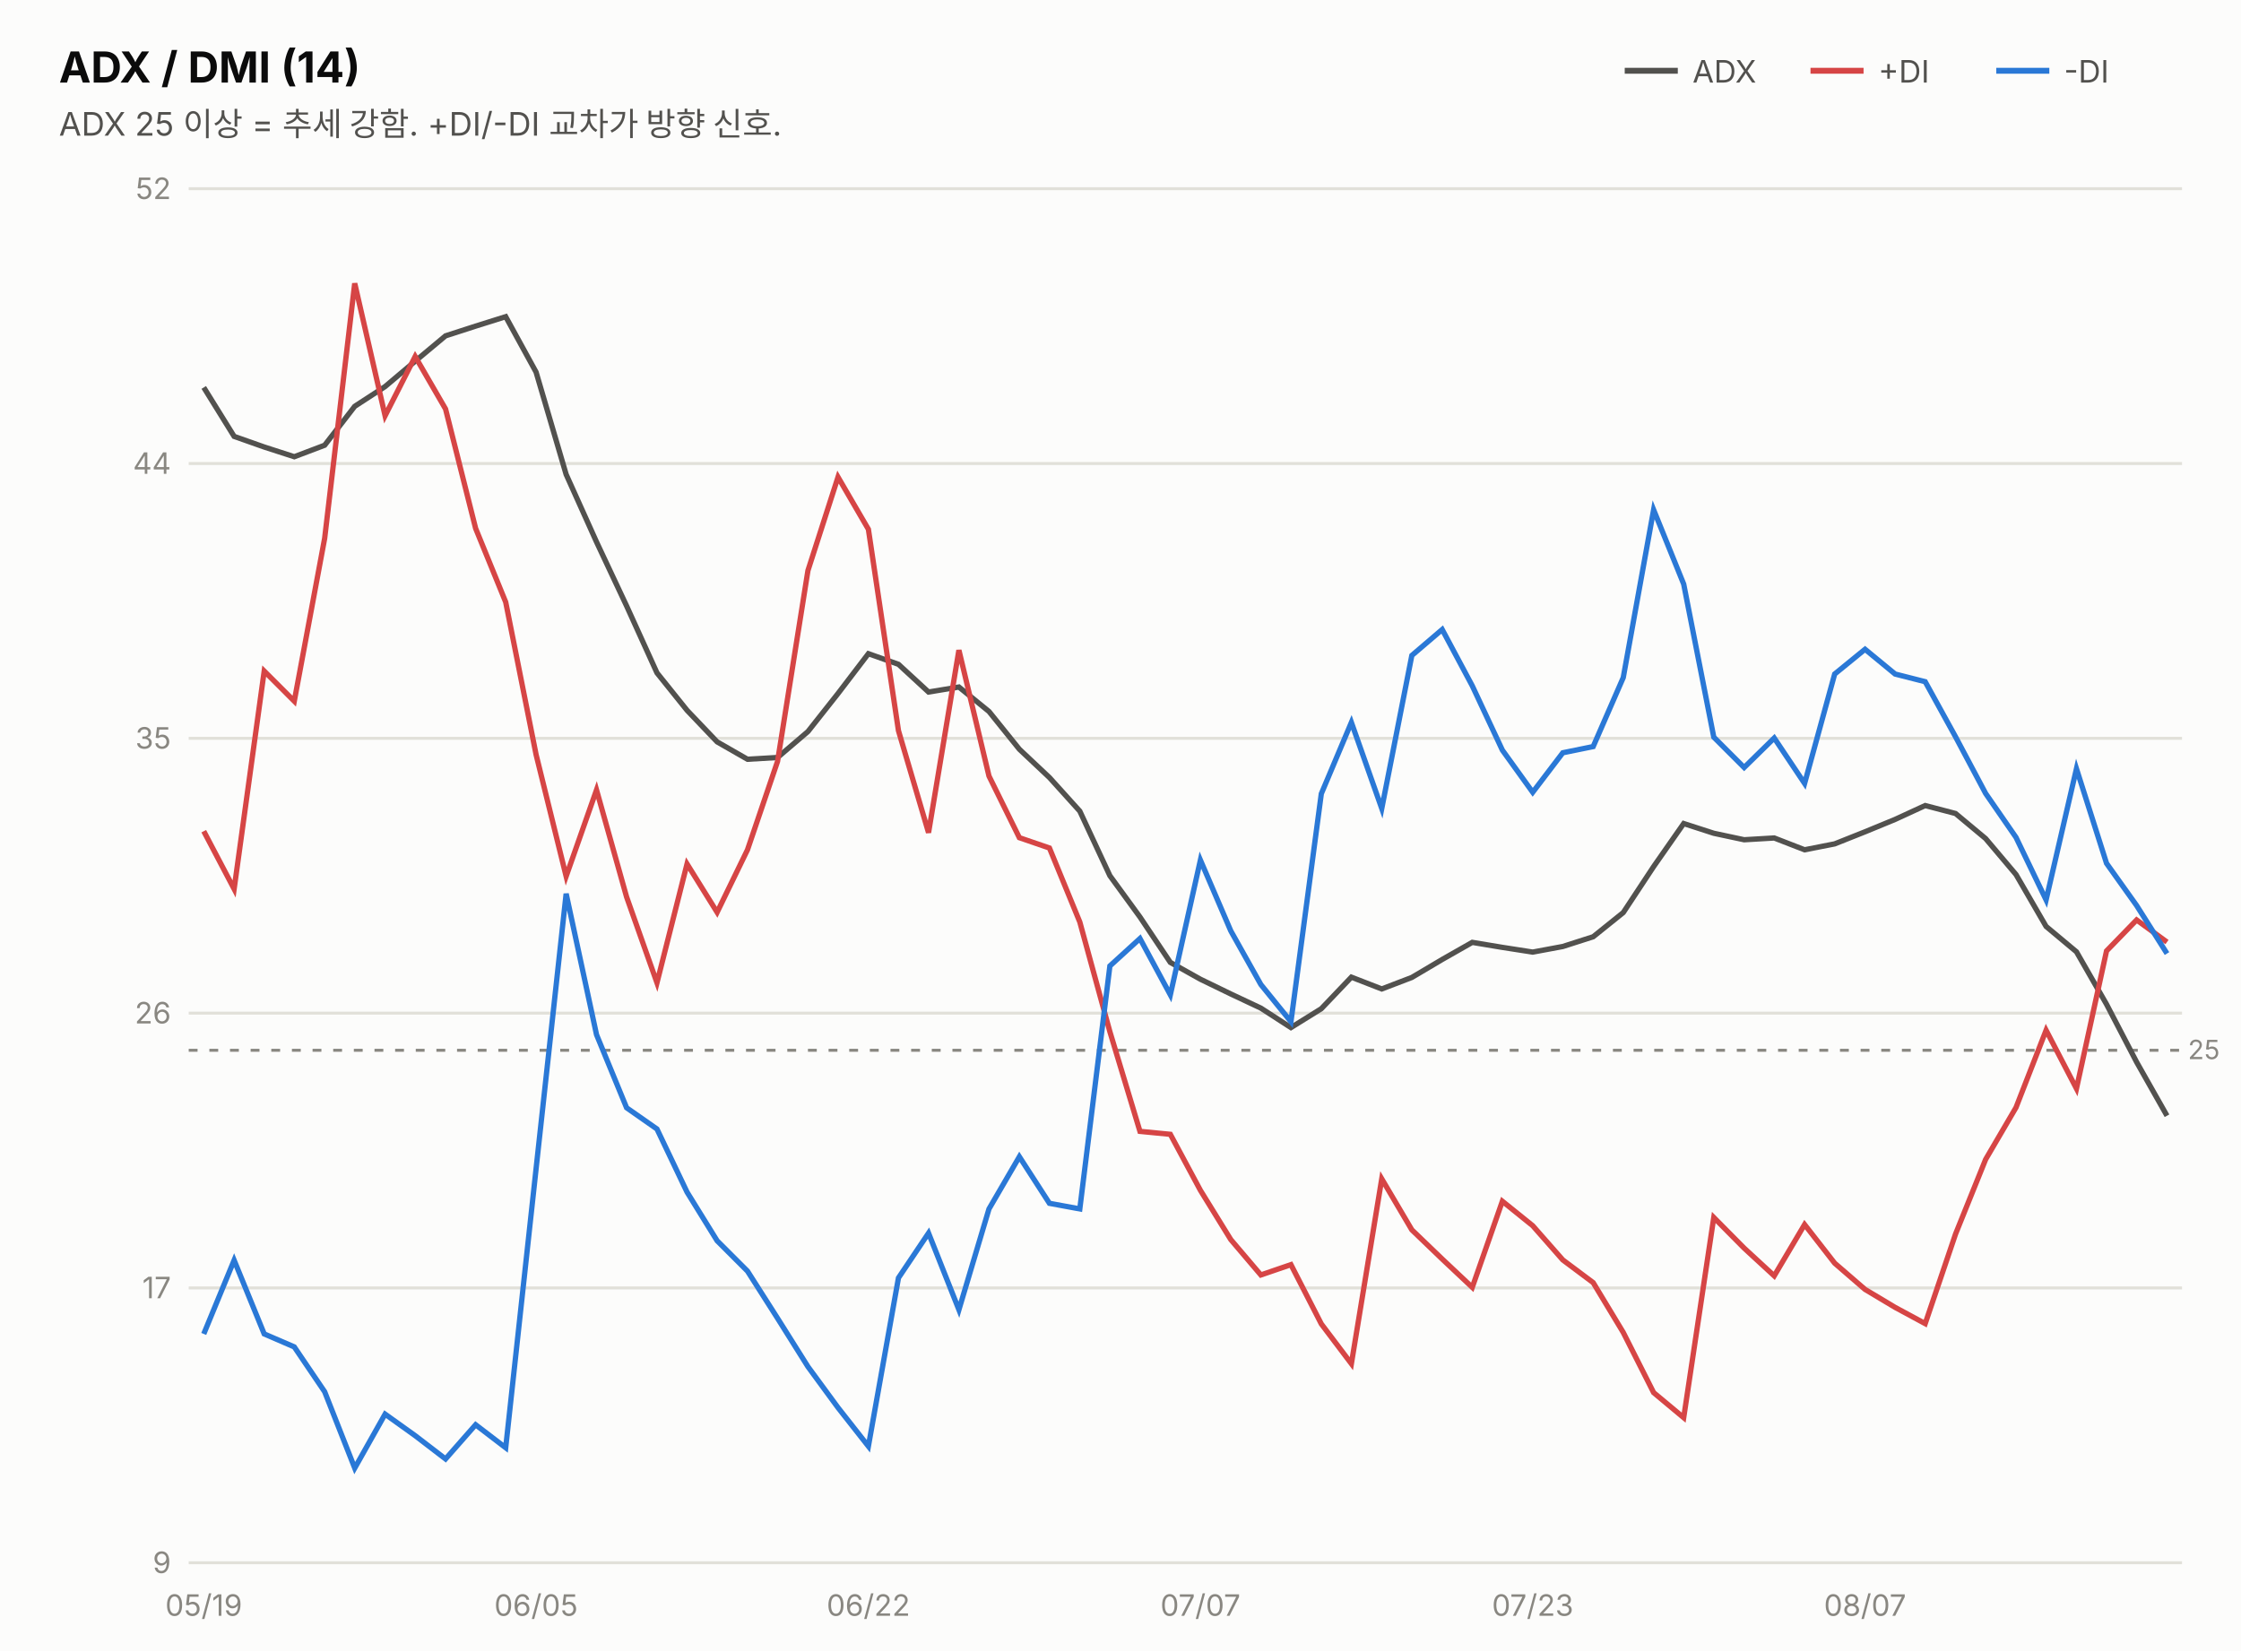
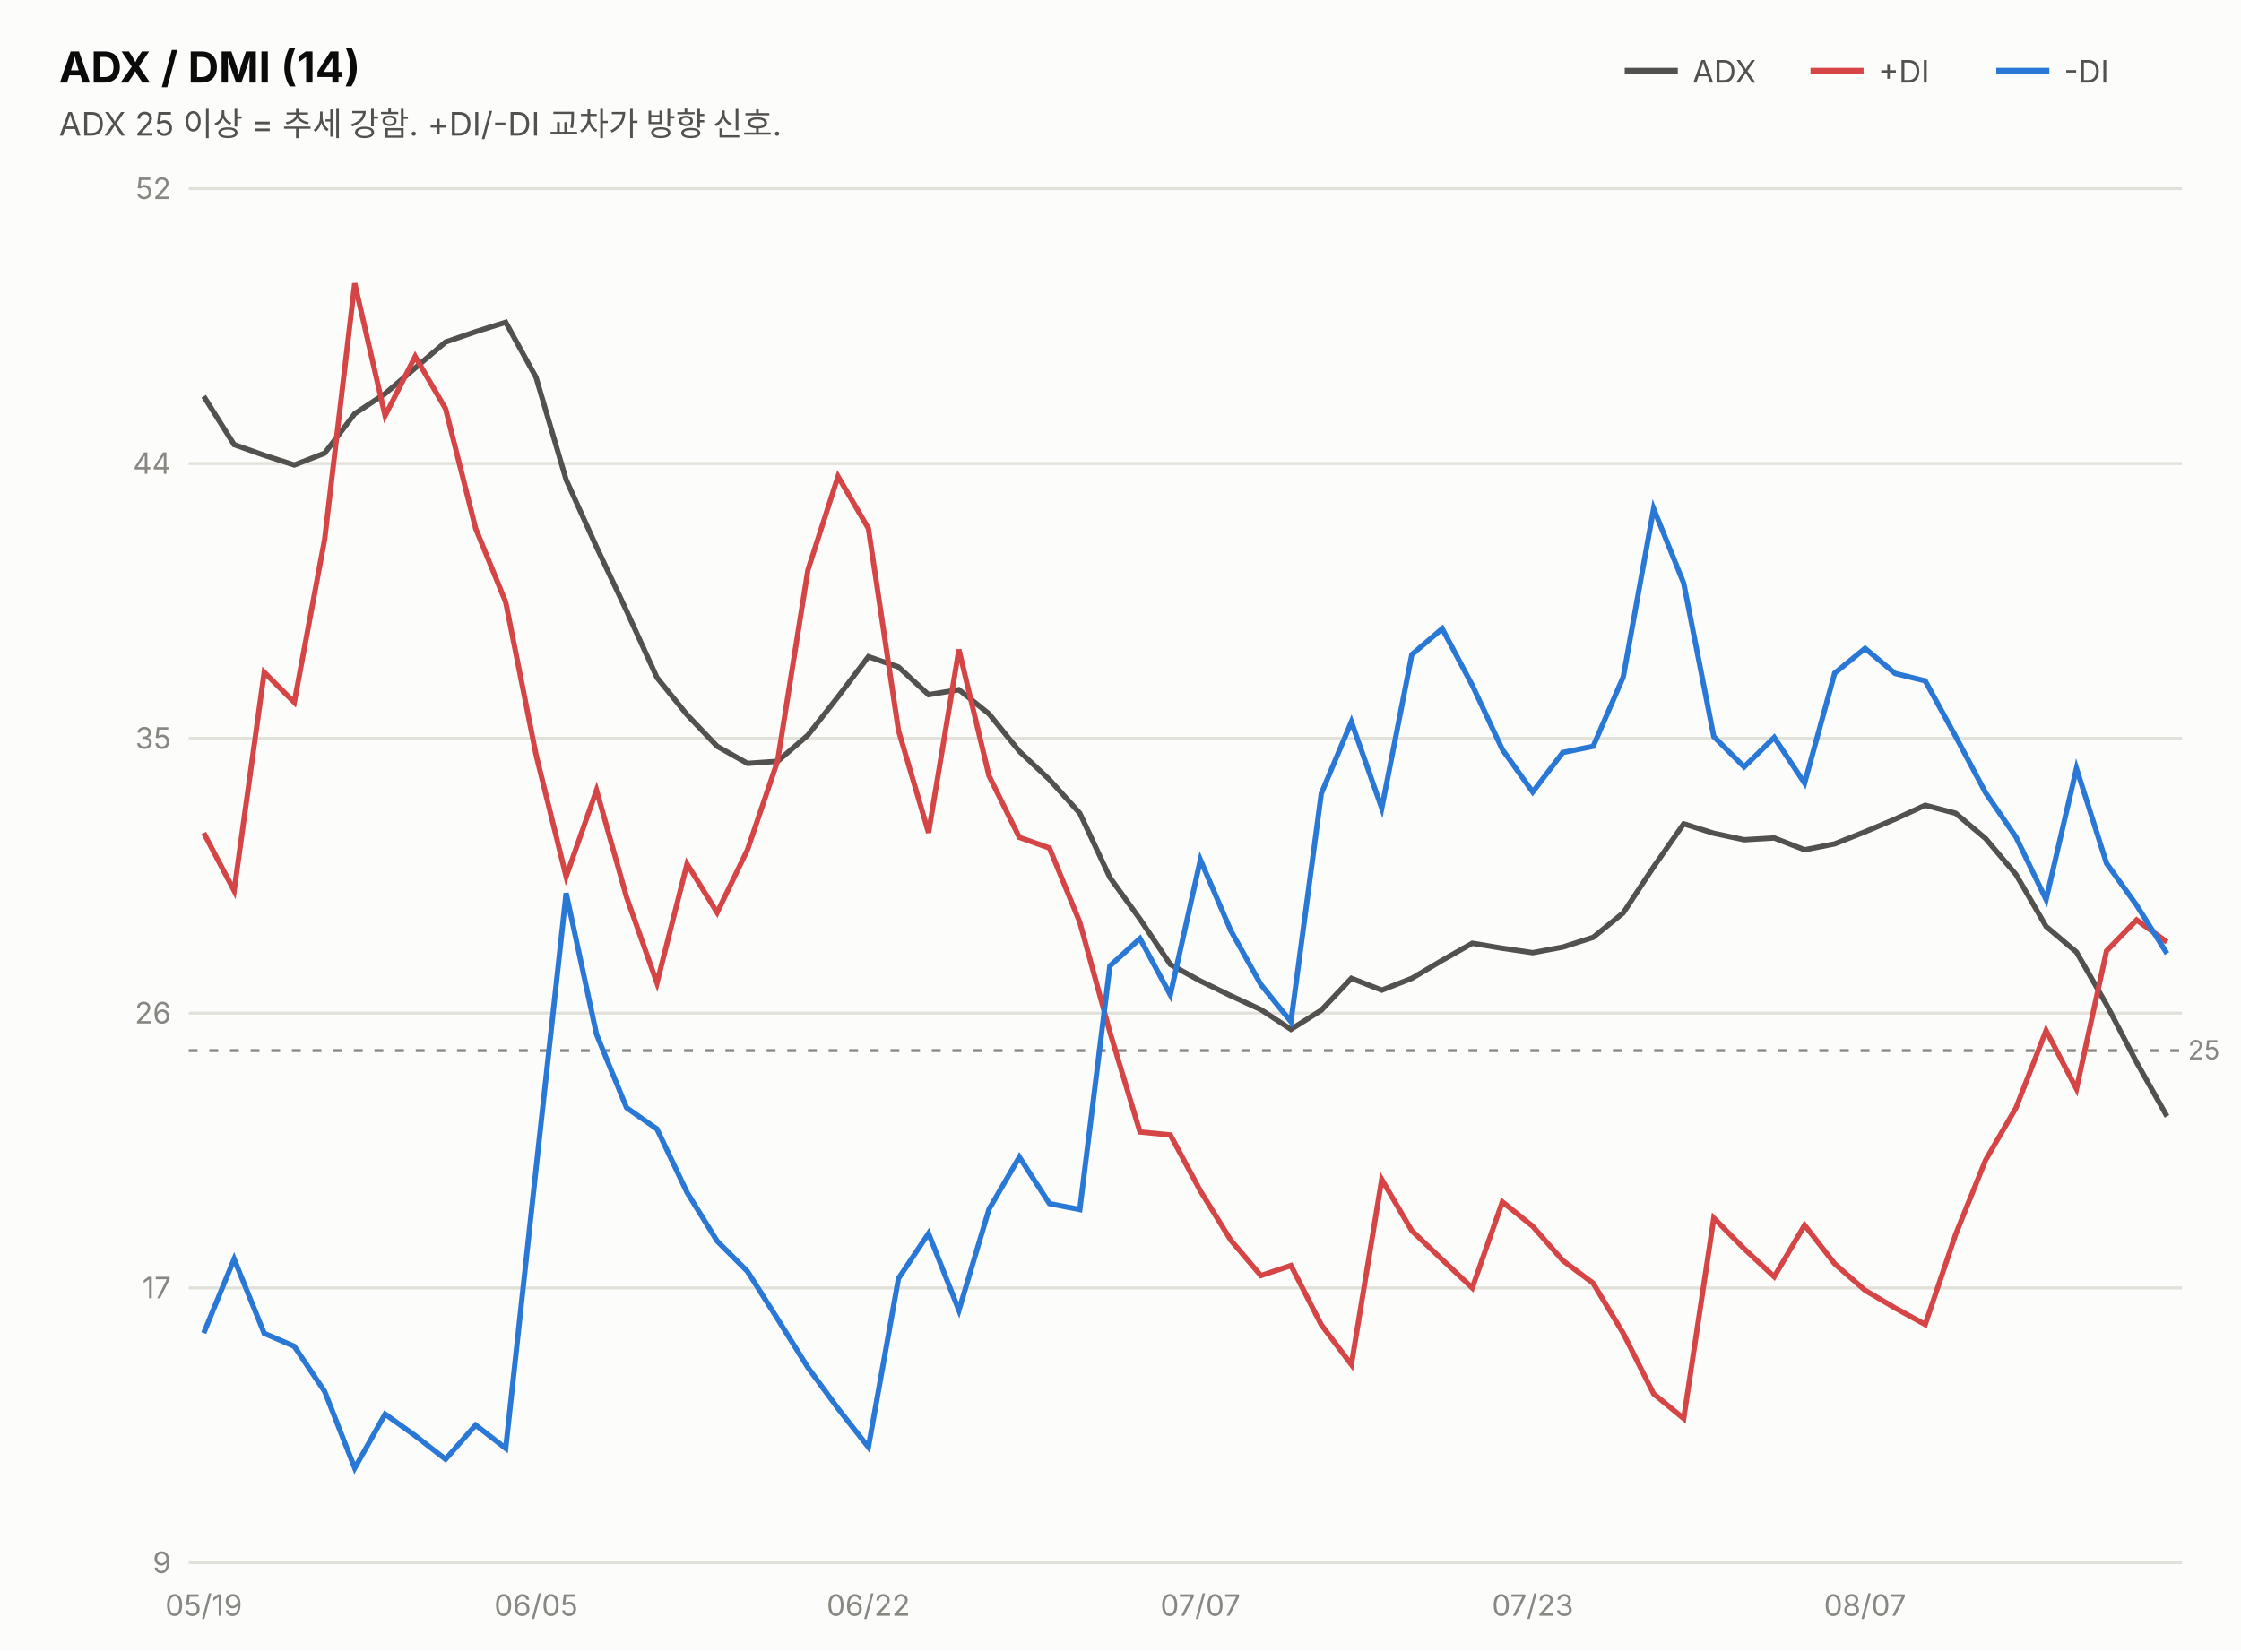
<svg xmlns="http://www.w3.org/2000/svg" width="760" height="560" viewBox="0 0 760 560" font-family="system-ui,-apple-system,&quot;Segoe UI&quot;,&quot;Malgun Gothic&quot;,&quot;Apple SD Gothic Neo&quot;,sans-serif">
  <rect width="760" height="560" fill="#fcfcfb" />
  <text x="20" y="28" font-size="14.5" font-weight="700" fill="#0b0b0b">ADX / DMI (14)</text>
  <text x="20" y="46" font-size="11" fill="#52514e">ADX 25 이상 = 추세 강함. +DI/-DI 교차가 방향 신호.</text>
  <line x1="551" y1="24" x2="569" y2="24" stroke="#52514e" stroke-width="2" />
  <text x="574" y="28" font-size="10.5" fill="#52514e">ADX</text>
  <line x1="614" y1="24" x2="632" y2="24" stroke="#d64545" stroke-width="2" />
  <text x="637" y="28" font-size="10.5" fill="#52514e">+DI</text>
  <line x1="677" y1="24" x2="695" y2="24" stroke="#2a78d6" stroke-width="2" />
  <text x="700" y="28" font-size="10.5" fill="#52514e">-DI</text>
  <line x1="64" y1="530.0" x2="740" y2="530.0" stroke="#e1e0d9" stroke-width="1" />
  <text x="58" y="533.5" font-size="10" fill="#898781" text-anchor="end" style="font-variant-numeric:tabular-nums">9</text>
  <line x1="64" y1="436.8" x2="740" y2="436.8" stroke="#e1e0d9" stroke-width="1" />
  <text x="58" y="440.3" font-size="10" fill="#898781" text-anchor="end" style="font-variant-numeric:tabular-nums">17</text>
  <line x1="64" y1="343.6" x2="740" y2="343.6" stroke="#e1e0d9" stroke-width="1" />
  <text x="58" y="347.1" font-size="10" fill="#898781" text-anchor="end" style="font-variant-numeric:tabular-nums">26</text>
  <line x1="64" y1="250.4" x2="740" y2="250.4" stroke="#e1e0d9" stroke-width="1" />
  <text x="58" y="253.9" font-size="10" fill="#898781" text-anchor="end" style="font-variant-numeric:tabular-nums">35</text>
  <line x1="64" y1="157.2" x2="740" y2="157.2" stroke="#e1e0d9" stroke-width="1" />
  <text x="58" y="160.7" font-size="10" fill="#898781" text-anchor="end" style="font-variant-numeric:tabular-nums">44</text>
  <line x1="64" y1="64.0" x2="740" y2="64.0" stroke="#e1e0d9" stroke-width="1" />
  <text x="58" y="67.5" font-size="10" fill="#898781" text-anchor="end" style="font-variant-numeric:tabular-nums">52</text>
-   <line x1="64" y1="356.2" x2="740" y2="356.2" stroke="#898781" stroke-width="1" stroke-dasharray="3 4" />
-   <text x="742" y="359.2" font-size="9" fill="#898781">25</text>
-   <path d="M69.1,131.4 L79.4,148.0 L89.6,151.6 L99.8,154.9 L110.1,151.0 L120.3,137.8 L130.6,131.1 L140.8,122.5 L151.1,113.9 L161.3,110.6 L171.5,107.4 L181.8,126.2 L192.0,160.9 L202.3,183.8 L212.5,205.5 L222.8,228.2 L233.0,240.9 L243.2,251.6 L253.5,257.5 L263.7,256.9 L274.0,248.1 L284.2,235.2 L294.5,221.7 L304.7,225.3 L314.9,234.7 L325.2,233.0 L335.4,241.3 L345.7,254.1 L355.9,263.7 L366.2,275.1 L376.4,297.0 L386.6,311.0 L396.9,326.4 L407.1,332.1 L417.4,337.1 L427.6,341.9 L437.8,348.5 L448.1,342.1 L458.3,331.4 L468.6,335.4 L478.8,331.5 L489.1,325.4 L499.3,319.6 L509.5,321.3 L519.8,322.9 L530.0,321.0 L540.3,317.7 L550.5,309.5 L560.8,293.9 L571.0,279.3 L581.2,282.6 L591.5,284.8 L601.7,284.2 L612.0,288.2 L622.2,286.2 L632.5,282.1 L642.7,277.9 L652.9,273.2 L663.2,275.9 L673.4,284.4 L683.7,296.6 L693.9,314.2 L704.2,322.8 L714.4,340.6 L724.6,360.2 L734.9,378.4" fill="none" stroke="#52514e" stroke-width="1.8" />
-   <path d="M69.1,281.9 L79.4,301.5 L89.6,227.6 L99.8,237.8 L110.1,182.6 L120.3,96.1 L130.6,141.0 L140.8,120.9 L151.1,138.7 L161.3,179.2 L171.5,204.2 L181.8,255.9 L192.0,297.2 L202.3,267.9 L212.5,304.2 L222.8,333.3 L233.0,293.0 L243.2,309.4 L253.5,288.2 L263.7,258.2 L274.0,193.5 L284.2,161.8 L294.5,179.5 L304.7,247.8 L314.9,282.4 L325.2,220.5 L335.4,263.2 L345.7,284.1 L355.9,287.6 L366.2,312.7 L376.4,349.9 L386.6,383.7 L396.9,384.7 L407.1,403.7 L417.4,420.4 L427.6,432.4 L437.8,428.9 L448.1,449.0 L458.3,462.5 L468.6,399.8 L478.8,417.1 L489.1,427.0 L499.3,436.6 L509.5,407.4 L519.8,415.7 L530.0,427.3 L540.3,435.0 L550.5,451.9 L560.8,472.3 L571.0,480.8 L581.2,412.9 L591.5,423.3 L601.7,432.7 L612.0,415.3 L622.2,428.4 L632.5,437.3 L642.7,443.4 L652.9,448.9 L663.2,418.5 L673.4,393.2 L683.7,375.6 L693.9,349.4 L704.2,369.2 L714.4,322.5 L724.6,312.0 L734.9,319.5" fill="none" stroke="#d64545" stroke-width="1.8" />
-   <path d="M69.1,452.4 L79.4,427.4 L89.6,452.4 L99.8,456.8 L110.1,472.0 L120.3,497.9 L130.6,479.6 L140.8,486.9 L151.1,494.8 L161.3,483.2 L171.5,491.0 L181.8,396.4 L192.0,303.1 L202.3,350.9 L212.5,375.7 L222.8,382.9 L233.0,404.3 L243.2,420.8 L253.5,431.1 L263.7,447.1 L274.0,463.5 L284.2,477.4 L294.5,490.5 L304.7,433.4 L314.9,418.2 L325.2,444.2 L335.4,410.0 L345.7,392.3 L355.9,408.1 L366.2,410.0 L376.4,327.6 L386.6,318.3 L396.9,337.4 L407.1,291.7 L417.4,315.7 L427.6,333.9 L437.8,346.5 L448.1,269.2 L458.3,245.0 L468.6,274.2 L478.8,222.3 L489.1,213.5 L499.3,232.6 L509.5,254.4 L519.8,268.7 L530.0,255.3 L540.3,253.2 L550.5,229.8 L560.8,172.9 L571.0,198.1 L581.2,250.0 L591.5,260.3 L601.7,250.3 L612.0,265.7 L622.2,228.6 L632.5,220.2 L642.7,228.6 L652.9,231.2 L663.2,249.9 L673.4,269.1 L683.7,284.0 L693.9,305.2 L704.2,260.7 L714.4,292.8 L724.6,307.1 L734.9,323.4" fill="none" stroke="#2a78d6" stroke-width="1.8" />
+   <line x1="64" y1="356.3" x2="740" y2="356.3" stroke="#898781" stroke-width="1" stroke-dasharray="3 4" />
+   <text x="742" y="359.3" font-size="9" fill="#898781">25</text>
+   <path d="M69.1,134.4 L79.4,150.8 L89.6,154.4 L99.8,157.7 L110.1,153.7 L120.3,140.3 L130.6,133.5 L140.8,124.8 L151.1,116.0 L161.3,112.5 L171.5,109.3 L181.8,128.0 L192.0,162.7 L202.3,185.5 L212.5,207.2 L222.8,229.8 L233.0,242.4 L243.2,253.1 L253.5,258.9 L263.7,258.2 L274.0,249.3 L284.2,236.3 L294.5,222.7 L304.7,226.2 L314.9,235.6 L325.2,233.9 L335.4,242.1 L345.7,254.8 L355.9,264.4 L366.2,275.8 L376.4,297.6 L386.6,311.7 L396.9,327.1 L407.1,332.7 L417.4,337.7 L427.6,342.4 L437.8,349.1 L448.1,342.6 L458.3,331.8 L468.6,335.8 L478.8,331.8 L489.1,325.7 L499.3,319.9 L509.5,321.6 L519.8,323.1 L530.0,321.2 L540.3,317.9 L550.5,309.6 L560.8,294.0 L571.0,279.4 L581.2,282.6 L591.5,284.8 L601.7,284.2 L612.0,288.2 L622.2,286.2 L632.5,282.1 L642.7,277.8 L652.9,273.1 L663.2,275.8 L673.4,284.4 L683.7,296.6 L693.9,314.2 L704.2,322.9 L714.4,340.7 L724.6,360.3 L734.9,378.6" fill="none" stroke="#52514e" stroke-width="1.8" />
+   <path d="M69.1,282.5 L79.4,302.1 L89.6,228.0 L99.8,238.2 L110.1,182.9 L120.3,96.1 L130.6,141.0 L140.8,120.9 L151.1,138.6 L161.3,179.2 L171.5,204.2 L181.8,256.0 L192.0,297.3 L202.3,268.0 L212.5,304.3 L222.8,333.4 L233.0,293.0 L243.2,309.5 L253.5,288.2 L263.7,258.1 L274.0,193.3 L284.2,161.6 L294.5,179.2 L304.7,247.7 L314.9,282.4 L325.2,220.3 L335.4,263.1 L345.7,284.0 L355.9,287.6 L366.2,312.8 L376.4,350.0 L386.6,383.9 L396.9,384.9 L407.1,403.9 L417.4,420.6 L427.6,432.6 L437.8,429.2 L448.1,449.3 L458.3,462.8 L468.6,400.0 L478.8,417.4 L489.1,427.2 L499.3,436.8 L509.5,407.6 L519.8,415.9 L530.0,427.5 L540.3,435.2 L550.5,452.2 L560.8,472.7 L571.0,481.1 L581.2,413.1 L591.5,423.5 L601.7,433.0 L612.0,415.5 L622.2,428.6 L632.5,437.6 L642.7,443.6 L652.9,449.2 L663.2,418.7 L673.4,393.4 L683.7,375.7 L693.9,349.5 L704.2,369.3 L714.4,322.5 L724.6,312.0 L734.9,319.5" fill="none" stroke="#d64545" stroke-width="1.8" />
+   <path d="M69.1,452.1 L79.4,427.0 L89.6,452.2 L99.8,456.6 L110.1,471.9 L120.3,497.9 L130.6,479.6 L140.8,486.9 L151.1,494.9 L161.3,483.3 L171.5,491.2 L181.8,396.3 L192.0,302.9 L202.3,350.8 L212.5,375.7 L222.8,382.9 L233.0,404.4 L243.2,420.9 L253.5,431.2 L263.7,447.3 L274.0,463.8 L284.2,477.7 L294.5,490.8 L304.7,433.6 L314.9,418.3 L325.2,444.4 L335.4,410.1 L345.7,392.4 L355.9,408.2 L366.2,410.2 L376.4,327.6 L386.6,318.3 L396.9,337.4 L407.1,291.6 L417.4,315.6 L427.6,333.9 L437.8,346.5 L448.1,269.1 L458.3,244.8 L468.6,274.1 L478.8,222.0 L489.1,213.2 L499.3,232.4 L509.5,254.2 L519.8,268.6 L530.0,255.2 L540.3,253.1 L550.5,229.6 L560.8,172.5 L571.0,197.8 L581.2,249.8 L591.5,260.1 L601.7,250.1 L612.0,265.6 L622.2,228.3 L632.5,219.9 L642.7,228.4 L652.9,230.9 L663.2,249.7 L673.4,268.9 L683.7,283.9 L693.9,305.1 L704.2,260.6 L714.4,292.8 L724.6,307.0 L734.9,323.4" fill="none" stroke="#2a78d6" stroke-width="1.8" />
  <text x="69.1" y="548" font-size="10" fill="#898781" text-anchor="middle">05/19</text>
  <text x="181.8" y="548" font-size="10" fill="#898781" text-anchor="middle">06/05</text>
  <text x="294.5" y="548" font-size="10" fill="#898781" text-anchor="middle">06/22</text>
  <text x="407.1" y="548" font-size="10" fill="#898781" text-anchor="middle">07/07</text>
  <text x="519.8" y="548" font-size="10" fill="#898781" text-anchor="middle">07/23</text>
  <text x="632.5" y="548" font-size="10" fill="#898781" text-anchor="middle">08/07</text>
</svg>
